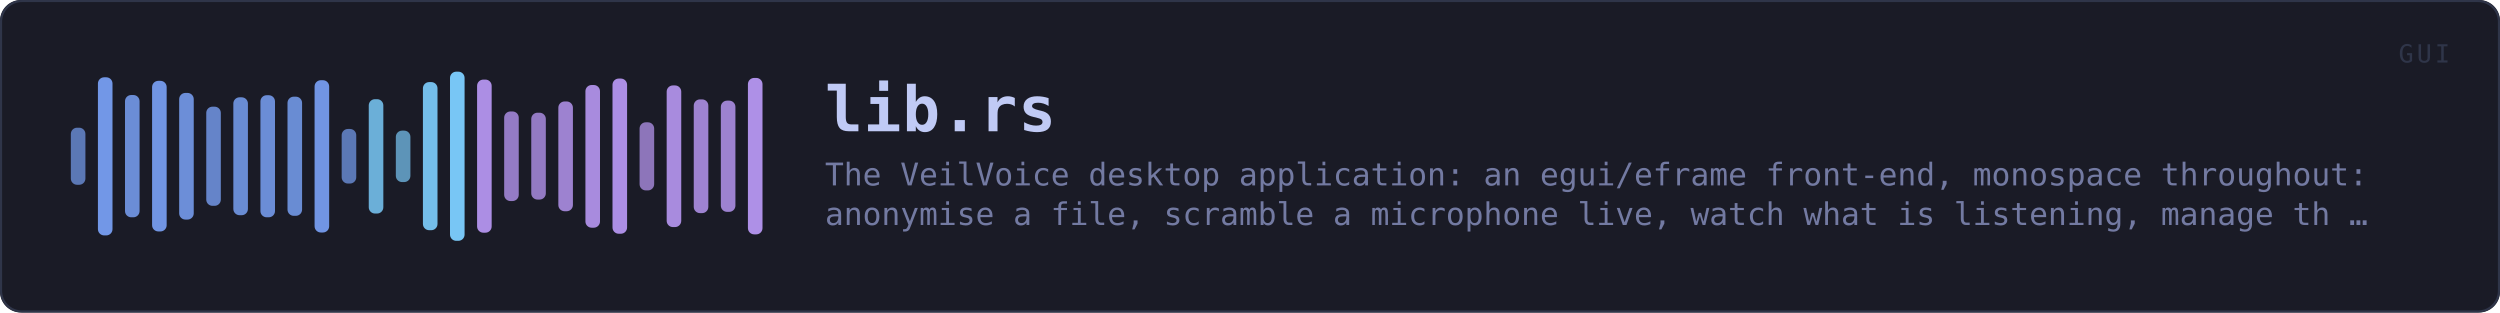
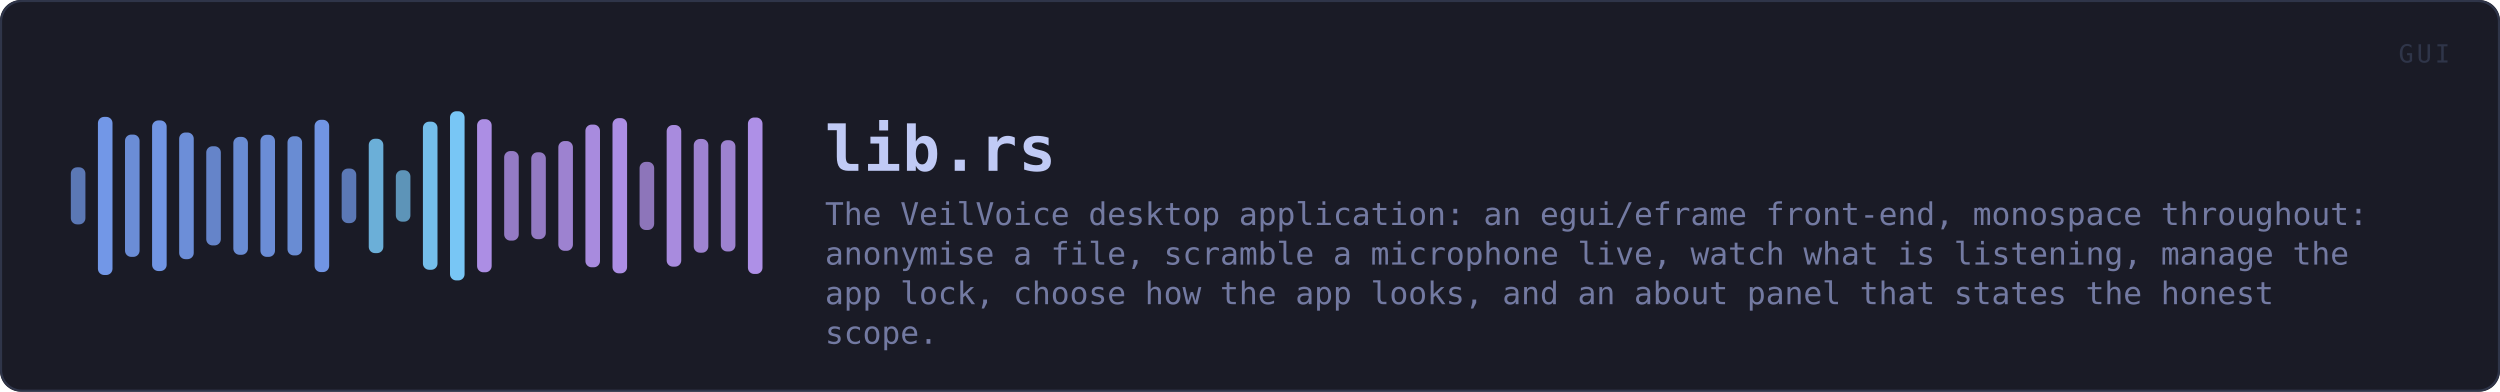
- <svg xmlns="http://www.w3.org/2000/svg" viewBox="0 0 1200 150" width="1200" height="150" role="img" aria-label="lib.rs">
-   <rect x="0" y="0" width="1200" height="150" rx="10" fill="#1a1b26" />
-   <rect x="0.5" y="0.5" width="1199" height="149" rx="10" fill="none" stroke="#2f3549" />
-   <rect x="34.0" y="61.3" width="7.0" height="27.4" rx="3" fill="#7aa2f7" opacity="0.68" />
-   <rect x="47.0" y="37.1" width="7.0" height="75.9" rx="3" fill="#7aa2f7" opacity="0.92" />
-   <rect x="60.0" y="45.6" width="7.0" height="58.7" rx="3" fill="#7aa2f7" opacity="0.84" />
-   <rect x="73.0" y="38.8" width="7.0" height="72.3" rx="3" fill="#7aa2f7" opacity="0.90" />
-   <rect x="86.0" y="44.6" width="7.0" height="60.8" rx="3" fill="#7aa2f7" opacity="0.85" />
-   <rect x="99.0" y="51.2" width="7.0" height="47.6" rx="3" fill="#7aa2f7" opacity="0.78" />
-   <rect x="112.0" y="46.7" width="7.0" height="56.6" rx="3" fill="#7aa2f7" opacity="0.83" />
-   <rect x="125.0" y="45.7" width="7.0" height="58.6" rx="3" fill="#7aa2f7" opacity="0.84" />
-   <rect x="138.0" y="46.4" width="7.0" height="57.2" rx="3" fill="#7aa2f7" opacity="0.83" />
-   <rect x="151.0" y="38.5" width="7.0" height="73.1" rx="3" fill="#7aa2f7" opacity="0.91" />
-   <rect x="164.0" y="61.9" width="7.0" height="26.2" rx="3" fill="#7aa2f7" opacity="0.68" />
-   <rect x="177.0" y="47.6" width="7.0" height="54.9" rx="3" fill="#7dcfff" opacity="0.82" />
-   <rect x="190.0" y="62.7" width="7.0" height="24.7" rx="3" fill="#7dcfff" opacity="0.67" />
-   <rect x="203.0" y="39.4" width="7.0" height="71.1" rx="3" fill="#7dcfff" opacity="0.90" />
-   <rect x="216.0" y="34.4" width="7.0" height="81.2" rx="3" fill="#7dcfff" opacity="0.95" />
-   <rect x="229.0" y="38.2" width="7.0" height="73.5" rx="3" fill="#bb9af7" opacity="0.91" />
-   <rect x="242.0" y="53.5" width="7.0" height="43.0" rx="3" fill="#bb9af7" opacity="0.76" />
-   <rect x="255.0" y="54.1" width="7.0" height="41.7" rx="3" fill="#bb9af7" opacity="0.75" />
-   <rect x="268.0" y="48.7" width="7.0" height="52.7" rx="3" fill="#bb9af7" opacity="0.81" />
-   <rect x="281.0" y="40.8" width="7.0" height="68.5" rx="3" fill="#bb9af7" opacity="0.88" />
-   <rect x="294.0" y="37.7" width="7.0" height="74.5" rx="3" fill="#bb9af7" opacity="0.91" />
-   <rect x="307.0" y="58.7" width="7.0" height="32.7" rx="3" fill="#bb9af7" opacity="0.71" />
-   <rect x="320.0" y="41.0" width="7.0" height="68.0" rx="3" fill="#bb9af7" opacity="0.88" />
-   <rect x="333.0" y="47.7" width="7.0" height="54.6" rx="3" fill="#bb9af7" opacity="0.82" />
-   <rect x="346.0" y="48.3" width="7.0" height="53.4" rx="3" fill="#bb9af7" opacity="0.81" />
-   <rect x="359.0" y="37.4" width="7.0" height="75.1" rx="3" fill="#bb9af7" opacity="0.92" />
-   <text x="396.0" y="63.0" font-family="ui-monospace, SFMono-Regular, Menlo, Consolas, monospace" font-size="30" font-weight="700" fill="#c0caf5" letter-spacing="0.5">lib.rs</text>
-   <text x="396.0" y="89.0" font-family="ui-monospace, SFMono-Regular, Menlo, Consolas, monospace" font-size="15" fill="#737aa2">The VeilVoice desktop application: an egui/eframe front-end, monospace throughout:</text>
-   <text x="396.0" y="108.0" font-family="ui-monospace, SFMono-Regular, Menlo, Consolas, monospace" font-size="15" fill="#737aa2">anonymise a file, scramble a microphone live, watch what is listening, manage th …</text>
+ <svg xmlns="http://www.w3.org/2000/svg" viewBox="0 0 1200 188" width="1200" height="188" role="img" aria-label="lib.rs">
+   <rect x="0" y="0" width="1200" height="188" rx="10" fill="#1a1b26" />
+   <rect x="0.5" y="0.5" width="1199" height="187" rx="10" fill="none" stroke="#2f3549" />
+   <rect x="34.0" y="80.3" width="7.0" height="27.4" rx="3" fill="#7aa2f7" opacity="0.68" />
+   <rect x="47.0" y="56.1" width="7.0" height="75.9" rx="3" fill="#7aa2f7" opacity="0.92" />
+   <rect x="60.0" y="64.6" width="7.0" height="58.7" rx="3" fill="#7aa2f7" opacity="0.84" />
+   <rect x="73.0" y="57.8" width="7.0" height="72.3" rx="3" fill="#7aa2f7" opacity="0.90" />
+   <rect x="86.0" y="63.6" width="7.0" height="60.8" rx="3" fill="#7aa2f7" opacity="0.85" />
+   <rect x="99.0" y="70.2" width="7.0" height="47.6" rx="3" fill="#7aa2f7" opacity="0.78" />
+   <rect x="112.0" y="65.7" width="7.0" height="56.6" rx="3" fill="#7aa2f7" opacity="0.83" />
+   <rect x="125.0" y="64.7" width="7.0" height="58.6" rx="3" fill="#7aa2f7" opacity="0.84" />
+   <rect x="138.0" y="65.4" width="7.0" height="57.2" rx="3" fill="#7aa2f7" opacity="0.83" />
+   <rect x="151.0" y="57.5" width="7.0" height="73.1" rx="3" fill="#7aa2f7" opacity="0.91" />
+   <rect x="164.0" y="80.9" width="7.0" height="26.2" rx="3" fill="#7aa2f7" opacity="0.68" />
+   <rect x="177.0" y="66.6" width="7.0" height="54.9" rx="3" fill="#7dcfff" opacity="0.82" />
+   <rect x="190.0" y="81.7" width="7.0" height="24.7" rx="3" fill="#7dcfff" opacity="0.67" />
+   <rect x="203.0" y="58.4" width="7.0" height="71.1" rx="3" fill="#7dcfff" opacity="0.90" />
+   <rect x="216.0" y="53.4" width="7.0" height="81.2" rx="3" fill="#7dcfff" opacity="0.95" />
+   <rect x="229.0" y="57.2" width="7.0" height="73.5" rx="3" fill="#bb9af7" opacity="0.91" />
+   <rect x="242.0" y="72.5" width="7.0" height="43.0" rx="3" fill="#bb9af7" opacity="0.76" />
+   <rect x="255.0" y="73.1" width="7.0" height="41.7" rx="3" fill="#bb9af7" opacity="0.75" />
+   <rect x="268.0" y="67.7" width="7.0" height="52.7" rx="3" fill="#bb9af7" opacity="0.81" />
+   <rect x="281.0" y="59.8" width="7.0" height="68.5" rx="3" fill="#bb9af7" opacity="0.88" />
+   <rect x="294.0" y="56.7" width="7.0" height="74.5" rx="3" fill="#bb9af7" opacity="0.91" />
+   <rect x="307.0" y="77.7" width="7.0" height="32.7" rx="3" fill="#bb9af7" opacity="0.71" />
+   <rect x="320.0" y="60.0" width="7.0" height="68.0" rx="3" fill="#bb9af7" opacity="0.88" />
+   <rect x="333.0" y="66.7" width="7.0" height="54.6" rx="3" fill="#bb9af7" opacity="0.82" />
+   <rect x="346.0" y="67.3" width="7.0" height="53.4" rx="3" fill="#bb9af7" opacity="0.81" />
+   <rect x="359.0" y="56.4" width="7.0" height="75.1" rx="3" fill="#bb9af7" opacity="0.92" />
+   <text x="396.0" y="82.0" font-family="ui-monospace, SFMono-Regular, Menlo, Consolas, monospace" font-size="30" font-weight="700" fill="#c0caf5" letter-spacing="0.5">lib.rs</text>
+   <text x="396.0" y="108.0" font-family="ui-monospace, SFMono-Regular, Menlo, Consolas, monospace" font-size="15" fill="#737aa2">The VeilVoice desktop application: an egui/eframe front-end, monospace throughout:</text>
+   <text x="396.0" y="127.0" font-family="ui-monospace, SFMono-Regular, Menlo, Consolas, monospace" font-size="15" fill="#737aa2">anonymise a file, scramble a microphone live, watch what is listening, manage the</text>
+   <text x="396.0" y="146.0" font-family="ui-monospace, SFMono-Regular, Menlo, Consolas, monospace" font-size="15" fill="#737aa2">app lock, choose how the app looks, and an about panel that states the honest</text>
+   <text x="396.0" y="165.0" font-family="ui-monospace, SFMono-Regular, Menlo, Consolas, monospace" font-size="15" fill="#737aa2">scope.</text>
  <text x="1176" y="30" font-family="ui-monospace, SFMono-Regular, Menlo, Consolas, monospace" font-size="12" fill="#2f3549" text-anchor="end" letter-spacing="1.5">GUI</text>
</svg>
